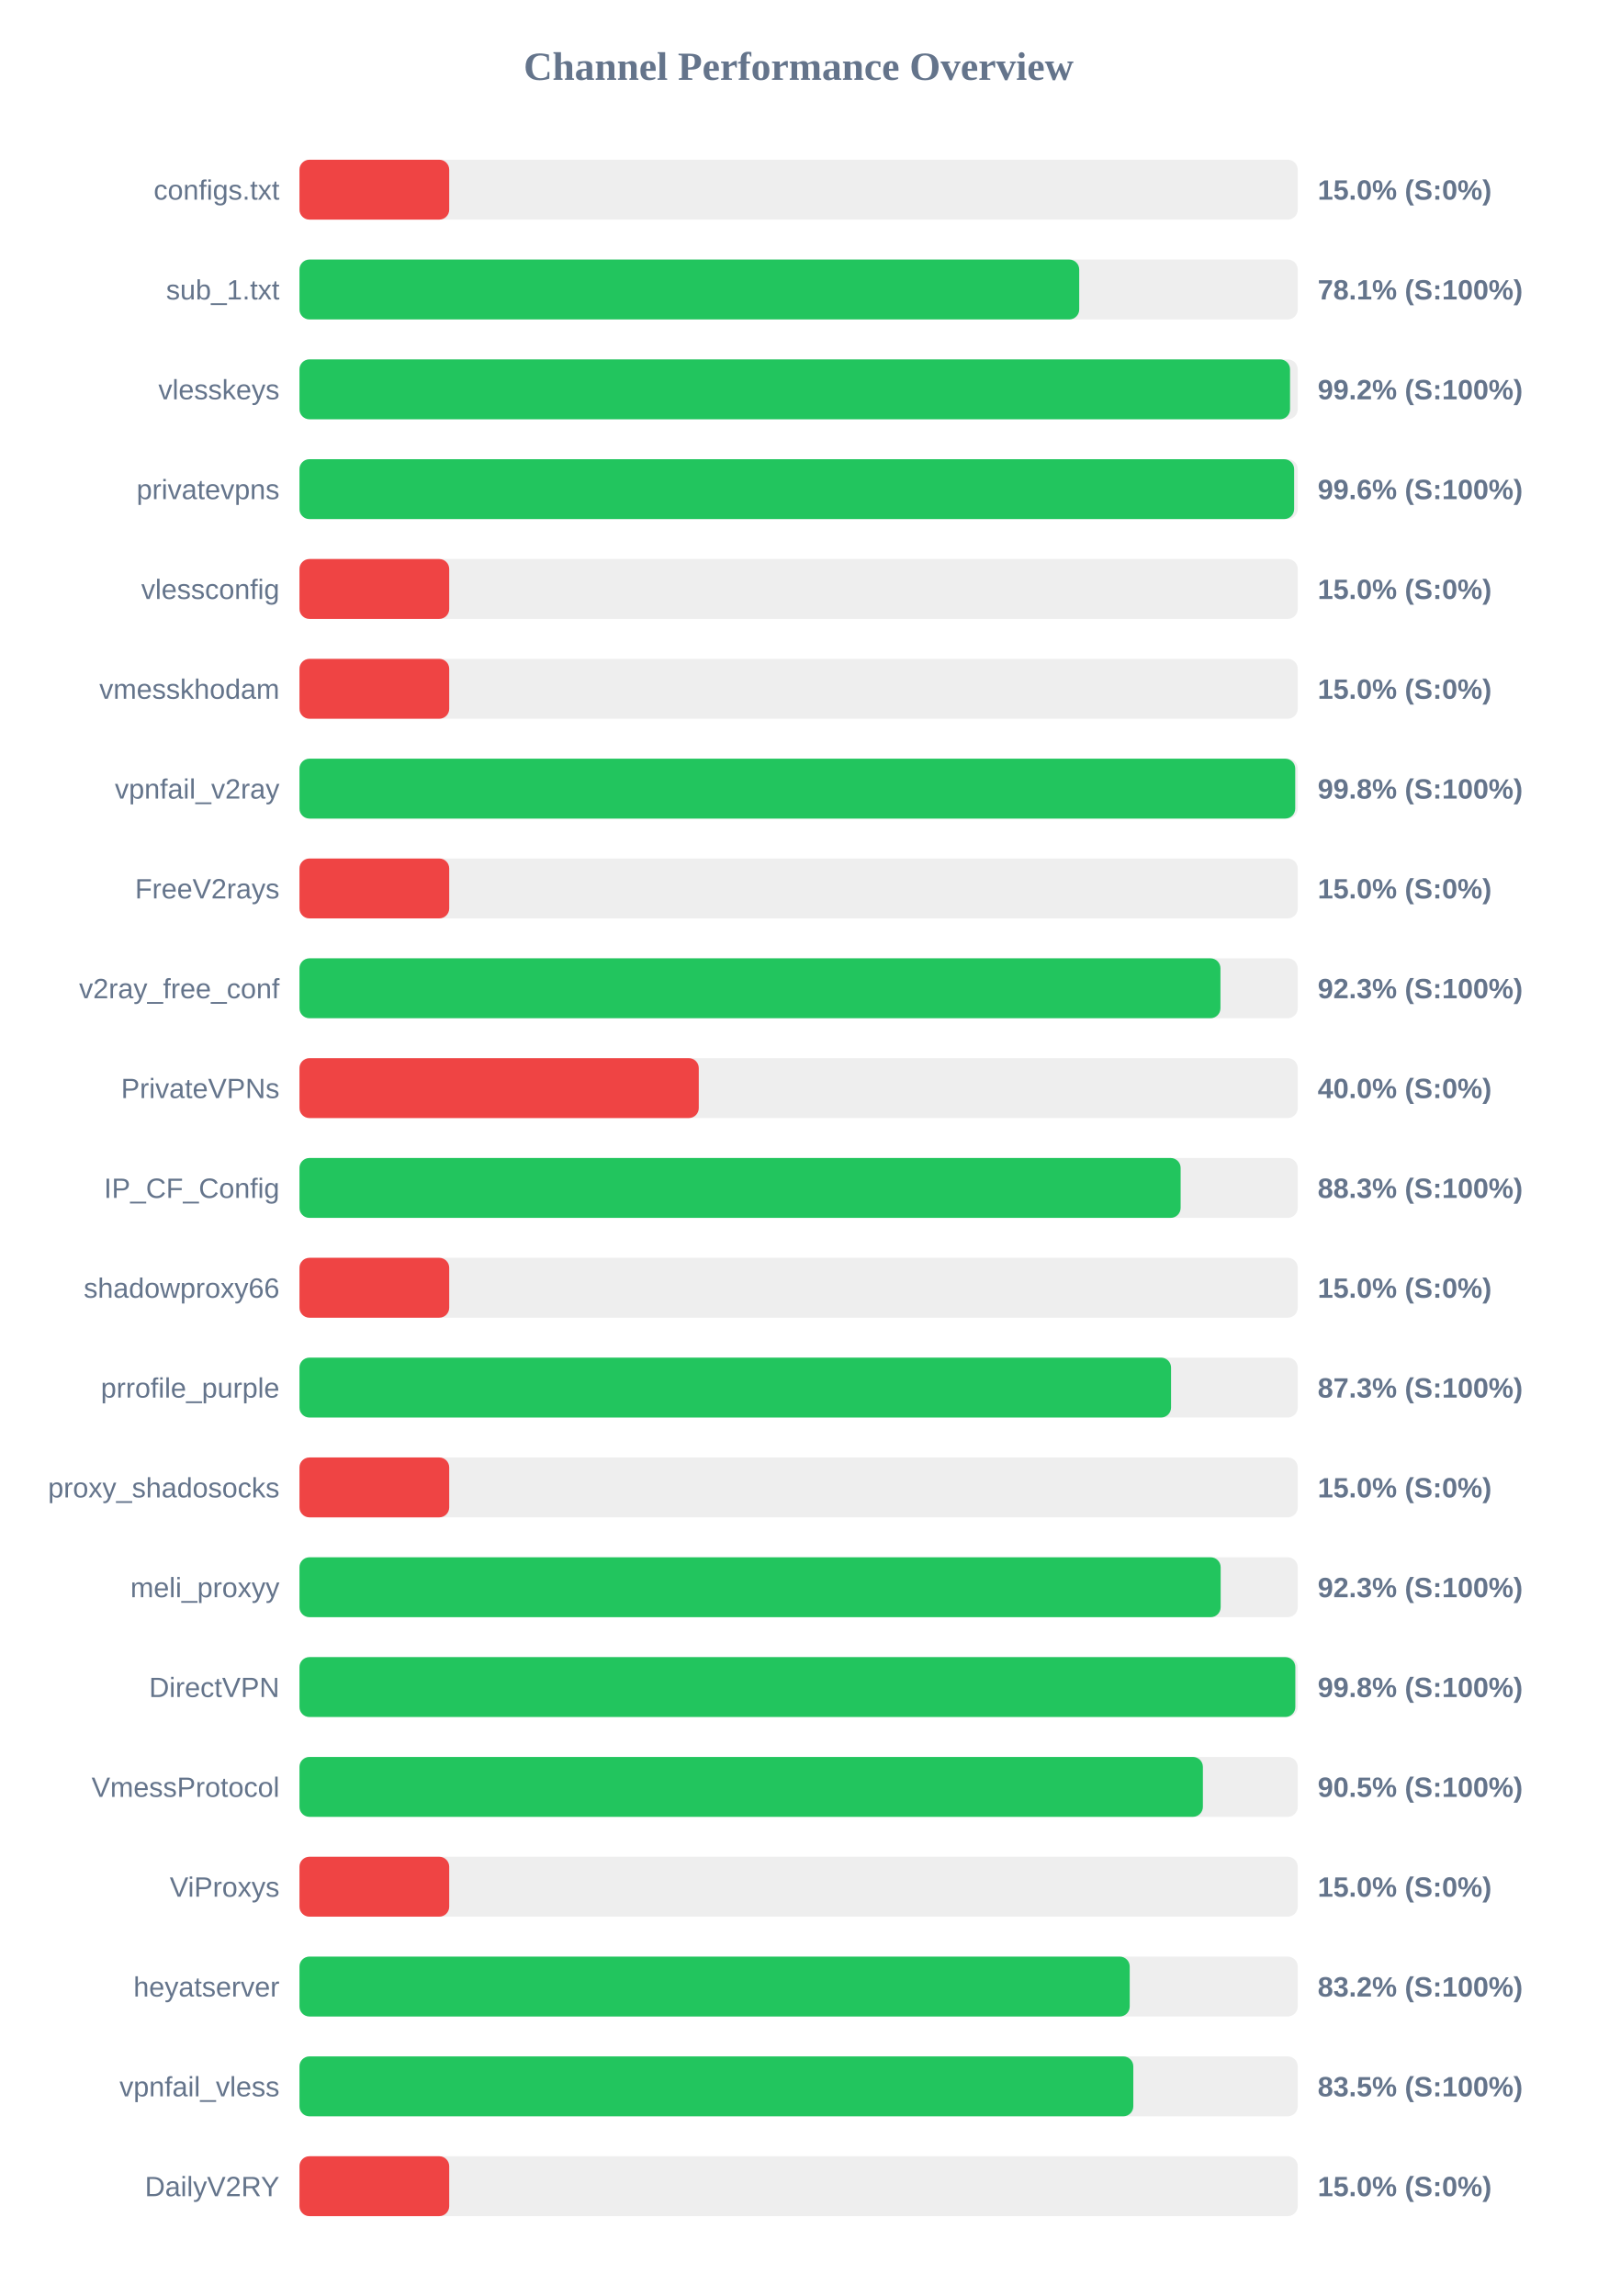
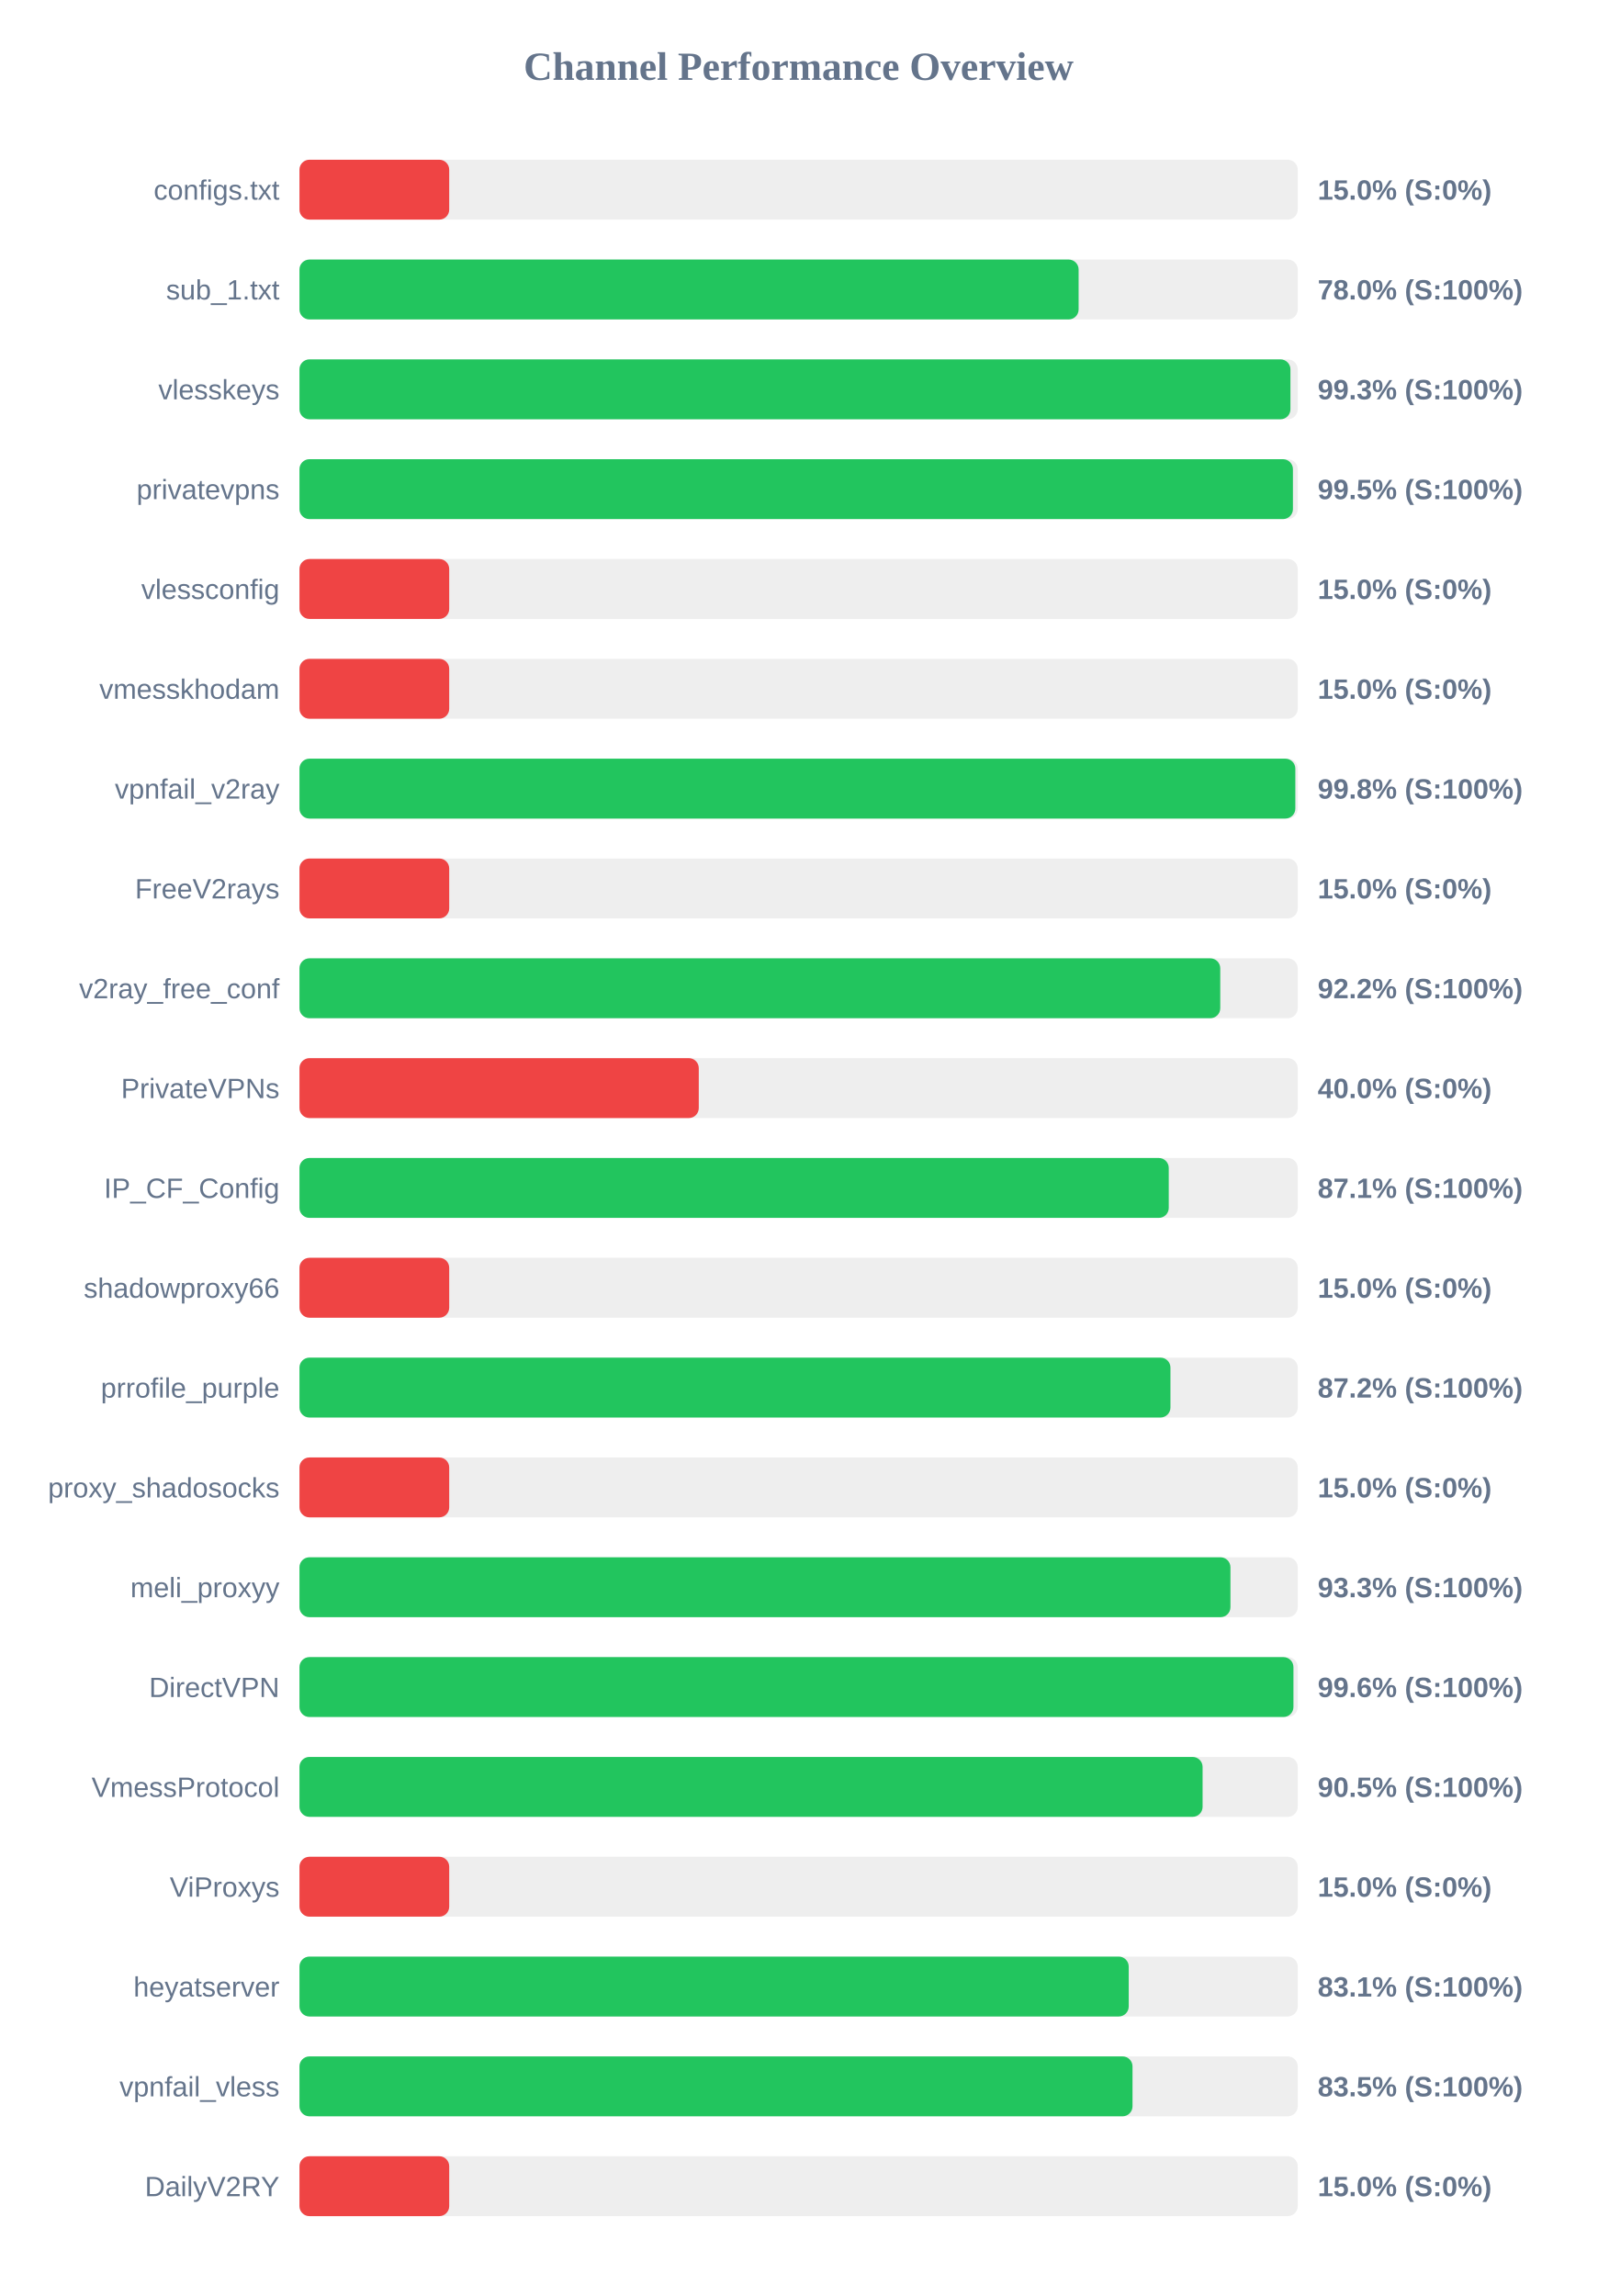
<svg xmlns="http://www.w3.org/2000/svg" width="800" height="1150" version="1.1">
  <style>
        .row { font: 14px Arial; fill: #64748b; }
        .score { font: bold 14px Arial; fill: #64748b; }
    </style>
  <text x="400" y="40" text-anchor="middle" font-size="20px" font-weight="bold" fill="#64748b">Channel Performance Overview</text>
  <rect x="150" y="80" width="500" height="30" fill="#eee" rx="5" />
  <rect x="150" y="80" width="75.0" height="30" fill="#ef4444" rx="5" />
  <text x="140" y="100" text-anchor="end" class="row">configs.txt</text>
  <text x="660" y="100" text-anchor="start" class="score">15.0% (S:0%)</text>
  <rect x="150" y="130" width="500" height="30" fill="#eee" rx="5" />
-   <rect x="150" y="130" width="390.55" height="30" fill="#22c55e" rx="5" />
+   <rect x="150" y="130" width="390.25" height="30" fill="#22c55e" rx="5" />
  <text x="140" y="150" text-anchor="end" class="row">sub_1.txt</text>
-   <text x="660" y="150" text-anchor="start" class="score">78.1% (S:100%)</text>
+   <text x="660" y="150" text-anchor="start" class="score">78.0% (S:100%)</text>
  <rect x="150" y="180" width="500" height="30" fill="#eee" rx="5" />
-   <rect x="150" y="180" width="496.15" height="30" fill="#22c55e" rx="5" />
+   <rect x="150" y="180" width="496.35" height="30" fill="#22c55e" rx="5" />
  <text x="140" y="200" text-anchor="end" class="row">vlesskeys</text>
-   <text x="660" y="200" text-anchor="start" class="score">99.2% (S:100%)</text>
+   <text x="660" y="200" text-anchor="start" class="score">99.3% (S:100%)</text>
  <rect x="150" y="230" width="500" height="30" fill="#eee" rx="5" />
-   <rect x="150" y="230" width="498.2" height="30" fill="#22c55e" rx="5" />
+   <rect x="150" y="230" width="497.6" height="30" fill="#22c55e" rx="5" />
  <text x="140" y="250" text-anchor="end" class="row">privatevpns</text>
-   <text x="660" y="250" text-anchor="start" class="score">99.6% (S:100%)</text>
+   <text x="660" y="250" text-anchor="start" class="score">99.5% (S:100%)</text>
  <rect x="150" y="280" width="500" height="30" fill="#eee" rx="5" />
  <rect x="150" y="280" width="75.0" height="30" fill="#ef4444" rx="5" />
  <text x="140" y="300" text-anchor="end" class="row">vlessconfig</text>
  <text x="660" y="300" text-anchor="start" class="score">15.0% (S:0%)</text>
  <rect x="150" y="330" width="500" height="30" fill="#eee" rx="5" />
  <rect x="150" y="330" width="75.0" height="30" fill="#ef4444" rx="5" />
  <text x="140" y="350" text-anchor="end" class="row">vmesskhodam</text>
  <text x="660" y="350" text-anchor="start" class="score">15.0% (S:0%)</text>
  <rect x="150" y="380" width="500" height="30" fill="#eee" rx="5" />
-   <rect x="150" y="380" width="498.75" height="30" fill="#22c55e" rx="5" />
+   <rect x="150" y="380" width="498.8" height="30" fill="#22c55e" rx="5" />
  <text x="140" y="400" text-anchor="end" class="row">vpnfail_v2ray</text>
  <text x="660" y="400" text-anchor="start" class="score">99.8% (S:100%)</text>
  <rect x="150" y="430" width="500" height="30" fill="#eee" rx="5" />
  <rect x="150" y="430" width="75.0" height="30" fill="#ef4444" rx="5" />
  <text x="140" y="450" text-anchor="end" class="row">FreeV2rays</text>
  <text x="660" y="450" text-anchor="start" class="score">15.0% (S:0%)</text>
  <rect x="150" y="480" width="500" height="30" fill="#eee" rx="5" />
-   <rect x="150" y="480" width="461.3" height="30" fill="#22c55e" rx="5" />
+   <rect x="150" y="480" width="461.2" height="30" fill="#22c55e" rx="5" />
  <text x="140" y="500" text-anchor="end" class="row">v2ray_free_conf</text>
-   <text x="660" y="500" text-anchor="start" class="score">92.3% (S:100%)</text>
+   <text x="660" y="500" text-anchor="start" class="score">92.2% (S:100%)</text>
  <rect x="150" y="530" width="500" height="30" fill="#eee" rx="5" />
  <rect x="150" y="530" width="200.0" height="30" fill="#ef4444" rx="5" />
  <text x="140" y="550" text-anchor="end" class="row">PrivateVPNs</text>
  <text x="660" y="550" text-anchor="start" class="score">40.0% (S:0%)</text>
  <rect x="150" y="580" width="500" height="30" fill="#eee" rx="5" />
-   <rect x="150" y="580" width="441.35" height="30" fill="#22c55e" rx="5" />
+   <rect x="150" y="580" width="435.4" height="30" fill="#22c55e" rx="5" />
  <text x="140" y="600" text-anchor="end" class="row">IP_CF_Config</text>
-   <text x="660" y="600" text-anchor="start" class="score">88.3% (S:100%)</text>
+   <text x="660" y="600" text-anchor="start" class="score">87.1% (S:100%)</text>
  <rect x="150" y="630" width="500" height="30" fill="#eee" rx="5" />
  <rect x="150" y="630" width="75.0" height="30" fill="#ef4444" rx="5" />
  <text x="140" y="650" text-anchor="end" class="row">shadowproxy66</text>
  <text x="660" y="650" text-anchor="start" class="score">15.0% (S:0%)</text>
  <rect x="150" y="680" width="500" height="30" fill="#eee" rx="5" />
-   <rect x="150" y="680" width="436.55" height="30" fill="#22c55e" rx="5" />
+   <rect x="150" y="680" width="436.25" height="30" fill="#22c55e" rx="5" />
  <text x="140" y="700" text-anchor="end" class="row">prrofile_purple</text>
-   <text x="660" y="700" text-anchor="start" class="score">87.3% (S:100%)</text>
+   <text x="660" y="700" text-anchor="start" class="score">87.2% (S:100%)</text>
  <rect x="150" y="730" width="500" height="30" fill="#eee" rx="5" />
  <rect x="150" y="730" width="75.0" height="30" fill="#ef4444" rx="5" />
  <text x="140" y="750" text-anchor="end" class="row">proxy_shadosocks</text>
  <text x="660" y="750" text-anchor="start" class="score">15.0% (S:0%)</text>
  <rect x="150" y="780" width="500" height="30" fill="#eee" rx="5" />
-   <rect x="150" y="780" width="461.4" height="30" fill="#22c55e" rx="5" />
+   <rect x="150" y="780" width="466.3" height="30" fill="#22c55e" rx="5" />
  <text x="140" y="800" text-anchor="end" class="row">meli_proxyy</text>
-   <text x="660" y="800" text-anchor="start" class="score">92.3% (S:100%)</text>
+   <text x="660" y="800" text-anchor="start" class="score">93.3% (S:100%)</text>
  <rect x="150" y="830" width="500" height="30" fill="#eee" rx="5" />
-   <rect x="150" y="830" width="498.8" height="30" fill="#22c55e" rx="5" />
+   <rect x="150" y="830" width="497.85" height="30" fill="#22c55e" rx="5" />
  <text x="140" y="850" text-anchor="end" class="row">DirectVPN</text>
-   <text x="660" y="850" text-anchor="start" class="score">99.8% (S:100%)</text>
+   <text x="660" y="850" text-anchor="start" class="score">99.6% (S:100%)</text>
  <rect x="150" y="880" width="500" height="30" fill="#eee" rx="5" />
-   <rect x="150" y="880" width="452.5" height="30" fill="#22c55e" rx="5" />
+   <rect x="150" y="880" width="452.35" height="30" fill="#22c55e" rx="5" />
  <text x="140" y="900" text-anchor="end" class="row">VmessProtocol</text>
  <text x="660" y="900" text-anchor="start" class="score">90.5% (S:100%)</text>
  <rect x="150" y="930" width="500" height="30" fill="#eee" rx="5" />
  <rect x="150" y="930" width="75.0" height="30" fill="#ef4444" rx="5" />
  <text x="140" y="950" text-anchor="end" class="row">ViProxys</text>
  <text x="660" y="950" text-anchor="start" class="score">15.0% (S:0%)</text>
  <rect x="150" y="980" width="500" height="30" fill="#eee" rx="5" />
-   <rect x="150" y="980" width="415.85" height="30" fill="#22c55e" rx="5" />
+   <rect x="150" y="980" width="415.35" height="30" fill="#22c55e" rx="5" />
  <text x="140" y="1000" text-anchor="end" class="row">heyatserver</text>
-   <text x="660" y="1000" text-anchor="start" class="score">83.2% (S:100%)</text>
+   <text x="660" y="1000" text-anchor="start" class="score">83.1% (S:100%)</text>
  <rect x="150" y="1030" width="500" height="30" fill="#eee" rx="5" />
-   <rect x="150" y="1030" width="417.65" height="30" fill="#22c55e" rx="5" />
+   <rect x="150" y="1030" width="417.25" height="30" fill="#22c55e" rx="5" />
  <text x="140" y="1050" text-anchor="end" class="row">vpnfail_vless</text>
  <text x="660" y="1050" text-anchor="start" class="score">83.5% (S:100%)</text>
  <rect x="150" y="1080" width="500" height="30" fill="#eee" rx="5" />
  <rect x="150" y="1080" width="75.0" height="30" fill="#ef4444" rx="5" />
  <text x="140" y="1100" text-anchor="end" class="row">DailyV2RY</text>
  <text x="660" y="1100" text-anchor="start" class="score">15.0% (S:0%)</text>
</svg>
